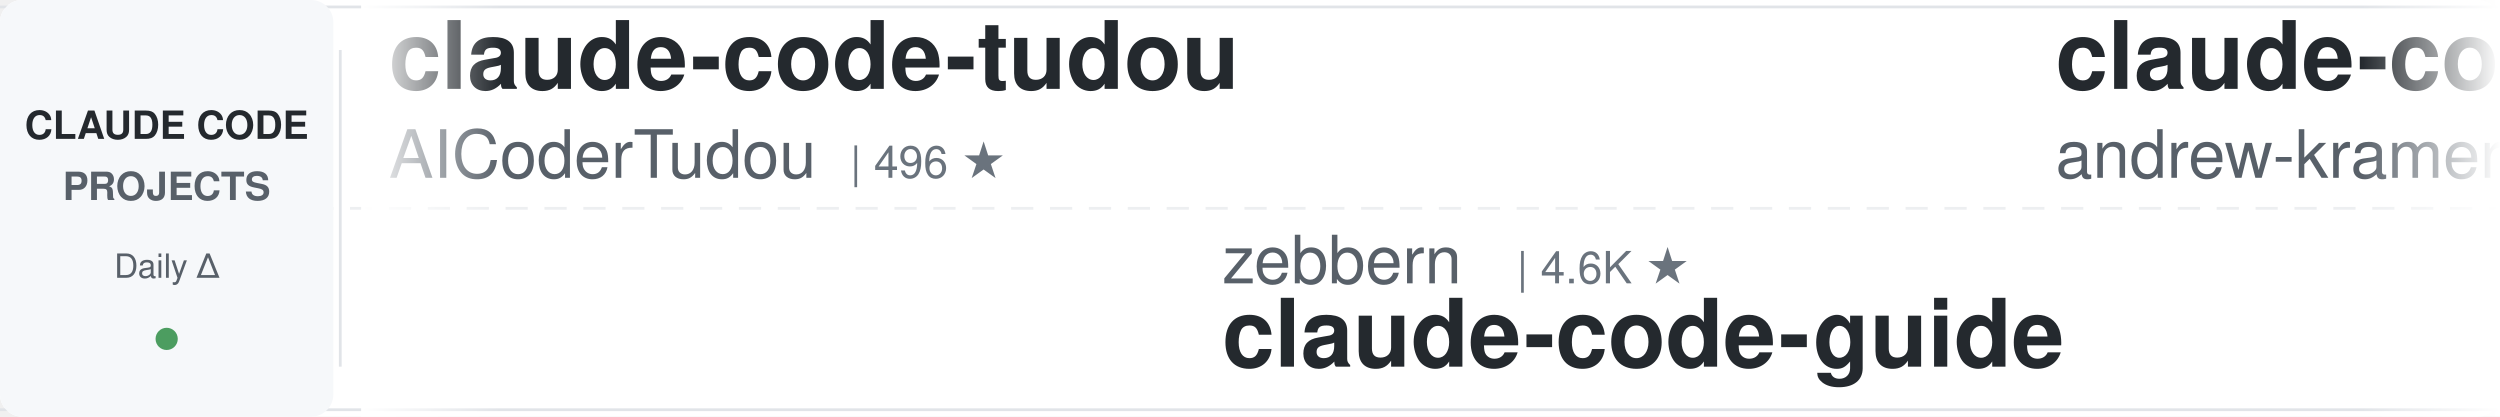
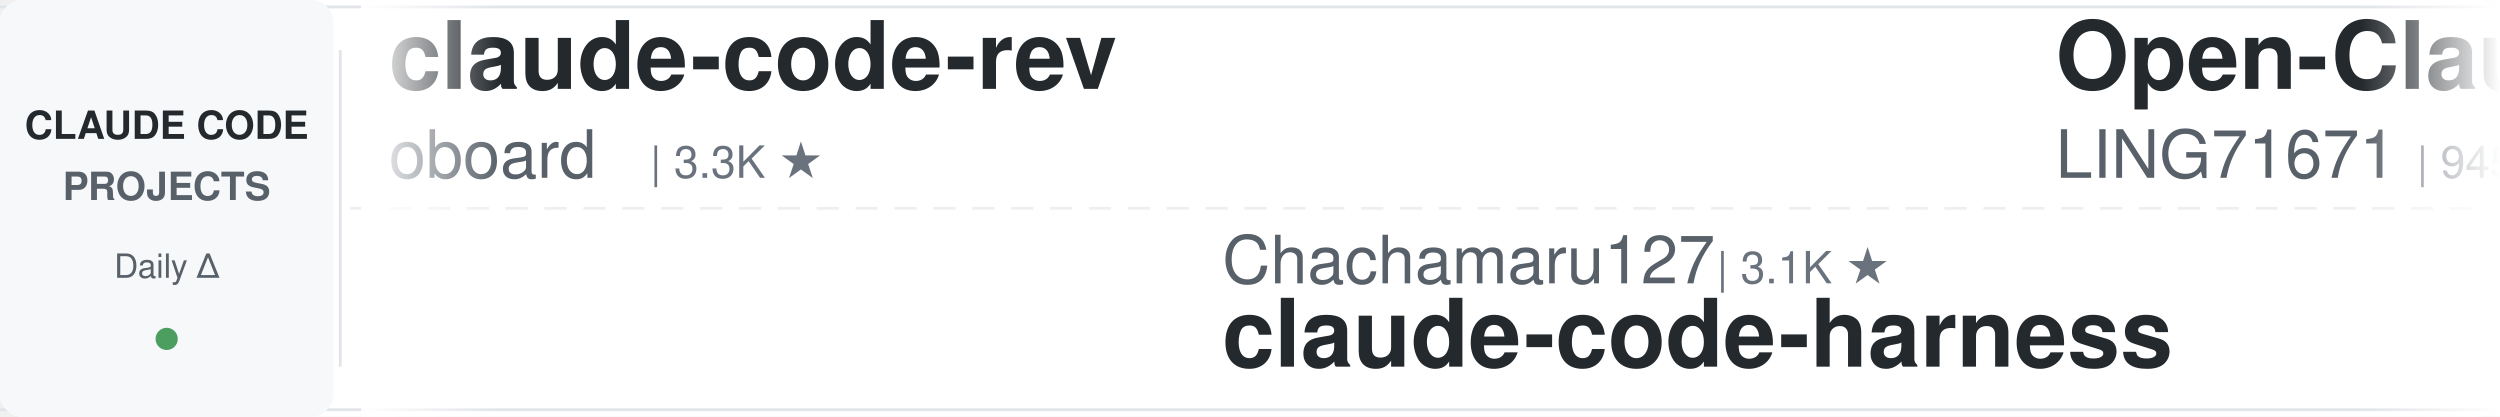
<svg xmlns="http://www.w3.org/2000/svg" width="900" height="150">
  <defs>
    <linearGradient id="leftFade" x1="0%" y1="0%" x2="100%" y2="0%">
      <stop offset="0%" style="stop-color:#ffffff;stop-opacity:1" />
      <stop offset="100%" style="stop-color:#ffffff;stop-opacity:0" />
    </linearGradient>
    <linearGradient id="rightFade" x1="0%" y1="0%" x2="100%" y2="0%">
      <stop offset="0%" style="stop-color:#ffffff;stop-opacity:0" />
      <stop offset="100%" style="stop-color:#ffffff;stop-opacity:1" />
    </linearGradient>
  </defs>
  <rect width="900" height="150" fill="#ffffff" rx="8" />
  <rect x="0" y="2" width="900" height="1" fill="#e1e4e8" />
  <rect x="0" y="147" width="900" height="1" fill="#e1e4e8" />
  <line x1="0" y1="75" x2="900" y2="75" stroke="#e1e4e8" stroke-width="1" stroke-dasharray="8 6" opacity="0.6" />
  <rect x="0" y="0" width="120" height="150" fill="#f6f8fa" rx="8" />
  <text x="60" y="50" font-family="-apple-system, BlinkMacSystemFont, 'Segoe UI', Helvetica, Arial, sans-serif" font-size="14" font-weight="600" fill="#24292e" text-anchor="middle">CLAUDE CODE</text>
  <text x="60" y="72" font-family="-apple-system, BlinkMacSystemFont, 'Segoe UI', Helvetica, Arial, sans-serif" font-size="14" font-weight="600" fill="#586069" text-anchor="middle">PROJECTS</text>
  <text x="60" y="100" font-family="-apple-system, BlinkMacSystemFont, 'Segoe UI', Helvetica, Arial, sans-serif" font-size="12" font-weight="500" fill="#586069" text-anchor="middle">Daily Δ</text>
  <circle cx="60" cy="122" r="4" fill="#22863a" opacity="0.8" />
  <rect x="122" y="18" width="1" height="114" fill="#e1e4e8" />
  <clipPath id="tickerClip">
    <rect x="130" y="0" width="770" height="150" />
  </clipPath>
  <g clip-path="url(#tickerClip)">
    <g id="tickerItems">
      <animateTransform attributeName="transform" attributeType="XML" type="translate" from="0 0" to="-3000 0" dur="54s" repeatCount="indefinite" />
      <g transform="translate(0, 0)">
-         <text x="140" y="32" font-family="-apple-system, BlinkMacSystemFont, 'Segoe UI', Helvetica, Arial, sans-serif" font-size="34" font-weight="600" fill="#24292e">claude-code-tudou</text>
-         <text x="140" y="64" font-family="-apple-system, BlinkMacSystemFont, 'Segoe UI', Helvetica, Arial, sans-serif" font-size="24" font-weight="400" fill="#586069">AICoderTudou</text>
-         <text x="306" y="64" font-family="-apple-system, BlinkMacSystemFont, 'Segoe UI', Helvetica, Arial, sans-serif" font-size="16" font-weight="500" fill="#6a737d">| 496 ★</text>
+         <text x="140" y="32" font-family="-apple-system, BlinkMacSystemFont, 'Segoe UI', Helvetica, Arial, sans-serif" font-size="34" font-weight="600" fill="#24292e">claude-code-rev</text>
+         <text x="140" y="64" font-family="-apple-system, BlinkMacSystemFont, 'Segoe UI', Helvetica, Arial, sans-serif" font-size="24" font-weight="400" fill="#586069">oboard</text>
+         <text x="234" y="64" font-family="-apple-system, BlinkMacSystemFont, 'Segoe UI', Helvetica, Arial, sans-serif" font-size="16" font-weight="500" fill="#6a737d">| 3.3K ★</text>
      </g>
      <g transform="translate(300, 0)">
-         <text x="140" y="102" font-family="-apple-system, BlinkMacSystemFont, 'Segoe UI', Helvetica, Arial, sans-serif" font-size="24" font-weight="400" fill="#586069">zebbern</text>
-         <text x="246" y="102" font-family="-apple-system, BlinkMacSystemFont, 'Segoe UI', Helvetica, Arial, sans-serif" font-size="16" font-weight="500" fill="#6a737d">| 4.6K ★</text>
-         <text x="140" y="132" font-family="-apple-system, BlinkMacSystemFont, 'Segoe UI', Helvetica, Arial, sans-serif" font-size="34" font-weight="600" fill="#24292e">claude-code-guide</text>
+         <text x="140" y="102" font-family="-apple-system, BlinkMacSystemFont, 'Segoe UI', Helvetica, Arial, sans-serif" font-size="24" font-weight="400" fill="#586069">Chachamaru127</text>
+         <text x="318" y="102" font-family="-apple-system, BlinkMacSystemFont, 'Segoe UI', Helvetica, Arial, sans-serif" font-size="16" font-weight="500" fill="#6a737d">| 3.1K ★</text>
+         <text x="140" y="132" font-family="-apple-system, BlinkMacSystemFont, 'Segoe UI', Helvetica, Arial, sans-serif" font-size="34" font-weight="600" fill="#24292e">claude-code-harness</text>
      </g>
      <g transform="translate(600, 0)">
-         <text x="140" y="32" font-family="-apple-system, BlinkMacSystemFont, 'Segoe UI', Helvetica, Arial, sans-serif" font-size="34" font-weight="600" fill="#24292e">claude-code-source-build</text>
-         <text x="140" y="64" font-family="-apple-system, BlinkMacSystemFont, 'Segoe UI', Helvetica, Arial, sans-serif" font-size="24" font-weight="400" fill="#586069">andrew-kramer-inno</text>
-         <text x="378" y="64" font-family="-apple-system, BlinkMacSystemFont, 'Segoe UI', Helvetica, Arial, sans-serif" font-size="16" font-weight="500" fill="#6a737d">| 594 ★</text>
+         <text x="140" y="32" font-family="-apple-system, BlinkMacSystemFont, 'Segoe UI', Helvetica, Arial, sans-serif" font-size="34" font-weight="600" fill="#24292e">Open-ClaudeCode</text>
+         <text x="140" y="64" font-family="-apple-system, BlinkMacSystemFont, 'Segoe UI', Helvetica, Arial, sans-serif" font-size="24" font-weight="400" fill="#586069">LING71671</text>
+         <text x="270" y="64" font-family="-apple-system, BlinkMacSystemFont, 'Segoe UI', Helvetica, Arial, sans-serif" font-size="16" font-weight="500" fill="#6a737d">| 945 ★</text>
      </g>
      <g transform="translate(900, 0)">
-         <text x="140" y="102" font-family="-apple-system, BlinkMacSystemFont, 'Segoe UI', Helvetica, Arial, sans-serif" font-size="24" font-weight="400" fill="#586069">rohitg00</text>
-         <text x="258" y="102" font-family="-apple-system, BlinkMacSystemFont, 'Segoe UI', Helvetica, Arial, sans-serif" font-size="16" font-weight="500" fill="#6a737d">| 2.5K ★</text>
-         <text x="140" y="132" font-family="-apple-system, BlinkMacSystemFont, 'Segoe UI', Helvetica, Arial, sans-serif" font-size="34" font-weight="600" fill="#24292e">awesome-claude-code-tool...</text>
+         <text x="140" y="102" font-family="-apple-system, BlinkMacSystemFont, 'Segoe UI', Helvetica, Arial, sans-serif" font-size="24" font-weight="400" fill="#586069">Yuyz0112</text>
+         <text x="258" y="102" font-family="-apple-system, BlinkMacSystemFont, 'Segoe UI', Helvetica, Arial, sans-serif" font-size="16" font-weight="500" fill="#6a737d">| 2.4K ★</text>
+         <text x="140" y="132" font-family="-apple-system, BlinkMacSystemFont, 'Segoe UI', Helvetica, Arial, sans-serif" font-size="34" font-weight="600" fill="#24292e">claude-code-reverse</text>
      </g>
      <g transform="translate(1200, 0)">
-         <text x="140" y="32" font-family="-apple-system, BlinkMacSystemFont, 'Segoe UI', Helvetica, Arial, sans-serif" font-size="34" font-weight="600" fill="#24292e">claude-code-rust</text>
-         <text x="140" y="64" font-family="-apple-system, BlinkMacSystemFont, 'Segoe UI', Helvetica, Arial, sans-serif" font-size="24" font-weight="400" fill="#586069">lorryjovens-hub</text>
-         <text x="342" y="64" font-family="-apple-system, BlinkMacSystemFont, 'Segoe UI', Helvetica, Arial, sans-serif" font-size="16" font-weight="500" fill="#6a737d">| 1.7K ★</text>
+         <text x="140" y="32" font-family="-apple-system, BlinkMacSystemFont, 'Segoe UI', Helvetica, Arial, sans-serif" font-size="34" font-weight="600" fill="#24292e">claude_code_src</text>
+         <text x="140" y="64" font-family="-apple-system, BlinkMacSystemFont, 'Segoe UI', Helvetica, Arial, sans-serif" font-size="24" font-weight="400" fill="#586069">ponponon</text>
+         <text x="258" y="64" font-family="-apple-system, BlinkMacSystemFont, 'Segoe UI', Helvetica, Arial, sans-serif" font-size="16" font-weight="500" fill="#6a737d">| 2.3K ★</text>
      </g>
      <g transform="translate(1500, 0)">
-         <text x="140" y="102" font-family="-apple-system, BlinkMacSystemFont, 'Segoe UI', Helvetica, Arial, sans-serif" font-size="24" font-weight="400" fill="#586069">Maciek-roboblog</text>
-         <text x="342" y="102" font-family="-apple-system, BlinkMacSystemFont, 'Segoe UI', Helvetica, Arial, sans-serif" font-size="16" font-weight="500" fill="#6a737d">| 8.6K ★</text>
-         <text x="140" y="132" font-family="-apple-system, BlinkMacSystemFont, 'Segoe UI', Helvetica, Arial, sans-serif" font-size="34" font-weight="600" fill="#24292e">Claude-Code-Usage-Monito...</text>
+         <text x="140" y="102" font-family="-apple-system, BlinkMacSystemFont, 'Segoe UI', Helvetica, Arial, sans-serif" font-size="24" font-weight="400" fill="#586069">andrew-kramer-inno</text>
+         <text x="378" y="102" font-family="-apple-system, BlinkMacSystemFont, 'Segoe UI', Helvetica, Arial, sans-serif" font-size="16" font-weight="500" fill="#6a737d">| 594 ★</text>
+         <text x="140" y="132" font-family="-apple-system, BlinkMacSystemFont, 'Segoe UI', Helvetica, Arial, sans-serif" font-size="34" font-weight="600" fill="#24292e">claude-code-source-build</text>
      </g>
      <g transform="translate(1800, 0)">
-         <text x="140" y="32" font-family="-apple-system, BlinkMacSystemFont, 'Segoe UI', Helvetica, Arial, sans-serif" font-size="34" font-weight="600" fill="#24292e">claude-code-router</text>
-         <text x="140" y="64" font-family="-apple-system, BlinkMacSystemFont, 'Segoe UI', Helvetica, Arial, sans-serif" font-size="24" font-weight="400" fill="#586069">musistudio</text>
-         <text x="282" y="64" font-family="-apple-system, BlinkMacSystemFont, 'Segoe UI', Helvetica, Arial, sans-serif" font-size="16" font-weight="500" fill="#6a737d">| 36.8K ★</text>
+         <text x="140" y="32" font-family="-apple-system, BlinkMacSystemFont, 'Segoe UI', Helvetica, Arial, sans-serif" font-size="34" font-weight="600" fill="#24292e">awesome-claude-code</text>
+         <text x="140" y="64" font-family="-apple-system, BlinkMacSystemFont, 'Segoe UI', Helvetica, Arial, sans-serif" font-size="24" font-weight="400" fill="#586069">jqueryscript</text>
+         <text x="306" y="64" font-family="-apple-system, BlinkMacSystemFont, 'Segoe UI', Helvetica, Arial, sans-serif" font-size="16" font-weight="500" fill="#6a737d">| 502 ★</text>
      </g>
      <g transform="translate(2100, 0)">
-         <text x="140" y="102" font-family="-apple-system, BlinkMacSystemFont, 'Segoe UI', Helvetica, Arial, sans-serif" font-size="24" font-weight="400" fill="#586069">disler</text>
-         <text x="234" y="102" font-family="-apple-system, BlinkMacSystemFont, 'Segoe UI', Helvetica, Arial, sans-serif" font-size="16" font-weight="500" fill="#6a737d">| 1.6K ★</text>
-         <text x="140" y="132" font-family="-apple-system, BlinkMacSystemFont, 'Segoe UI', Helvetica, Arial, sans-serif" font-size="34" font-weight="600" fill="#24292e">pi-vs-claude-code</text>
+         <text x="140" y="102" font-family="-apple-system, BlinkMacSystemFont, 'Segoe UI', Helvetica, Arial, sans-serif" font-size="24" font-weight="400" fill="#586069">lintsinghua</text>
+         <text x="294" y="102" font-family="-apple-system, BlinkMacSystemFont, 'Segoe UI', Helvetica, Arial, sans-serif" font-size="16" font-weight="500" fill="#6a737d">| 4.1K ★</text>
+         <text x="140" y="132" font-family="-apple-system, BlinkMacSystemFont, 'Segoe UI', Helvetica, Arial, sans-serif" font-size="34" font-weight="600" fill="#24292e">claude-code-book</text>
      </g>
      <g transform="translate(2400, 0)">
-         <text x="140" y="32" font-family="-apple-system, BlinkMacSystemFont, 'Segoe UI', Helvetica, Arial, sans-serif" font-size="34" font-weight="600" fill="#24292e">claude-code-security-rev...</text>
-         <text x="140" y="64" font-family="-apple-system, BlinkMacSystemFont, 'Segoe UI', Helvetica, Arial, sans-serif" font-size="24" font-weight="400" fill="#586069">anthropics</text>
-         <text x="282" y="64" font-family="-apple-system, BlinkMacSystemFont, 'Segoe UI', Helvetica, Arial, sans-serif" font-size="16" font-weight="500" fill="#6a737d">| 6.0K ★</text>
+         <text x="140" y="32" font-family="-apple-system, BlinkMacSystemFont, 'Segoe UI', Helvetica, Arial, sans-serif" font-size="34" font-weight="600" fill="#24292e">awesome-claude-code-suba...</text>
+         <text x="140" y="64" font-family="-apple-system, BlinkMacSystemFont, 'Segoe UI', Helvetica, Arial, sans-serif" font-size="24" font-weight="400" fill="#586069">VoltAgent</text>
+         <text x="270" y="64" font-family="-apple-system, BlinkMacSystemFont, 'Segoe UI', Helvetica, Arial, sans-serif" font-size="16" font-weight="500" fill="#6a737d">| 24.5K ★</text>
      </g>
      <g transform="translate(2700, 0)">
-         <text x="140" y="102" font-family="-apple-system, BlinkMacSystemFont, 'Segoe UI', Helvetica, Arial, sans-serif" font-size="24" font-weight="400" fill="#586069">shanraisshan</text>
-         <text x="306" y="102" font-family="-apple-system, BlinkMacSystemFont, 'Segoe UI', Helvetica, Arial, sans-serif" font-size="16" font-weight="500" fill="#6a737d">| 64.9K ★</text>
-         <text x="140" y="132" font-family="-apple-system, BlinkMacSystemFont, 'Segoe UI', Helvetica, Arial, sans-serif" font-size="34" font-weight="600" fill="#24292e">claude-code-best-practic...</text>
+         <text x="140" y="102" font-family="-apple-system, BlinkMacSystemFont, 'Segoe UI', Helvetica, Arial, sans-serif" font-size="24" font-weight="400" fill="#586069">luyao618</text>
+         <text x="258" y="102" font-family="-apple-system, BlinkMacSystemFont, 'Segoe UI', Helvetica, Arial, sans-serif" font-size="16" font-weight="500" fill="#6a737d">| 1.7K ★</text>
+         <text x="140" y="132" font-family="-apple-system, BlinkMacSystemFont, 'Segoe UI', Helvetica, Arial, sans-serif" font-size="34" font-weight="600" fill="#24292e">Claude-Code-Source-Study</text>
      </g>
      <g transform="translate(3000, 0)">
-         <text x="140" y="32" font-family="-apple-system, BlinkMacSystemFont, 'Segoe UI', Helvetica, Arial, sans-serif" font-size="34" font-weight="600" fill="#24292e">claude-code-tudou</text>
-         <text x="140" y="64" font-family="-apple-system, BlinkMacSystemFont, 'Segoe UI', Helvetica, Arial, sans-serif" font-size="24" font-weight="400" fill="#586069">AICoderTudou</text>
-         <text x="306" y="64" font-family="-apple-system, BlinkMacSystemFont, 'Segoe UI', Helvetica, Arial, sans-serif" font-size="16" font-weight="500" fill="#6a737d">| 496 ★</text>
+         <text x="140" y="32" font-family="-apple-system, BlinkMacSystemFont, 'Segoe UI', Helvetica, Arial, sans-serif" font-size="34" font-weight="600" fill="#24292e">claude-code-rev</text>
+         <text x="140" y="64" font-family="-apple-system, BlinkMacSystemFont, 'Segoe UI', Helvetica, Arial, sans-serif" font-size="24" font-weight="400" fill="#586069">oboard</text>
+         <text x="234" y="64" font-family="-apple-system, BlinkMacSystemFont, 'Segoe UI', Helvetica, Arial, sans-serif" font-size="16" font-weight="500" fill="#6a737d">| 3.3K ★</text>
      </g>
      <g transform="translate(3300, 0)">
-         <text x="140" y="102" font-family="-apple-system, BlinkMacSystemFont, 'Segoe UI', Helvetica, Arial, sans-serif" font-size="24" font-weight="400" fill="#586069">zebbern</text>
-         <text x="246" y="102" font-family="-apple-system, BlinkMacSystemFont, 'Segoe UI', Helvetica, Arial, sans-serif" font-size="16" font-weight="500" fill="#6a737d">| 4.6K ★</text>
-         <text x="140" y="132" font-family="-apple-system, BlinkMacSystemFont, 'Segoe UI', Helvetica, Arial, sans-serif" font-size="34" font-weight="600" fill="#24292e">claude-code-guide</text>
+         <text x="140" y="102" font-family="-apple-system, BlinkMacSystemFont, 'Segoe UI', Helvetica, Arial, sans-serif" font-size="24" font-weight="400" fill="#586069">Chachamaru127</text>
+         <text x="318" y="102" font-family="-apple-system, BlinkMacSystemFont, 'Segoe UI', Helvetica, Arial, sans-serif" font-size="16" font-weight="500" fill="#6a737d">| 3.1K ★</text>
+         <text x="140" y="132" font-family="-apple-system, BlinkMacSystemFont, 'Segoe UI', Helvetica, Arial, sans-serif" font-size="34" font-weight="600" fill="#24292e">claude-code-harness</text>
      </g>
      <g transform="translate(3600, 0)">
-         <text x="140" y="32" font-family="-apple-system, BlinkMacSystemFont, 'Segoe UI', Helvetica, Arial, sans-serif" font-size="34" font-weight="600" fill="#24292e">claude-code-source-build</text>
-         <text x="140" y="64" font-family="-apple-system, BlinkMacSystemFont, 'Segoe UI', Helvetica, Arial, sans-serif" font-size="24" font-weight="400" fill="#586069">andrew-kramer-inno</text>
-         <text x="378" y="64" font-family="-apple-system, BlinkMacSystemFont, 'Segoe UI', Helvetica, Arial, sans-serif" font-size="16" font-weight="500" fill="#6a737d">| 594 ★</text>
+         <text x="140" y="32" font-family="-apple-system, BlinkMacSystemFont, 'Segoe UI', Helvetica, Arial, sans-serif" font-size="34" font-weight="600" fill="#24292e">Open-ClaudeCode</text>
+         <text x="140" y="64" font-family="-apple-system, BlinkMacSystemFont, 'Segoe UI', Helvetica, Arial, sans-serif" font-size="24" font-weight="400" fill="#586069">LING71671</text>
+         <text x="270" y="64" font-family="-apple-system, BlinkMacSystemFont, 'Segoe UI', Helvetica, Arial, sans-serif" font-size="16" font-weight="500" fill="#6a737d">| 945 ★</text>
      </g>
      <g transform="translate(3900, 0)">
-         <text x="140" y="102" font-family="-apple-system, BlinkMacSystemFont, 'Segoe UI', Helvetica, Arial, sans-serif" font-size="24" font-weight="400" fill="#586069">rohitg00</text>
-         <text x="258" y="102" font-family="-apple-system, BlinkMacSystemFont, 'Segoe UI', Helvetica, Arial, sans-serif" font-size="16" font-weight="500" fill="#6a737d">| 2.5K ★</text>
-         <text x="140" y="132" font-family="-apple-system, BlinkMacSystemFont, 'Segoe UI', Helvetica, Arial, sans-serif" font-size="34" font-weight="600" fill="#24292e">awesome-claude-code-tool...</text>
+         <text x="140" y="102" font-family="-apple-system, BlinkMacSystemFont, 'Segoe UI', Helvetica, Arial, sans-serif" font-size="24" font-weight="400" fill="#586069">Yuyz0112</text>
+         <text x="258" y="102" font-family="-apple-system, BlinkMacSystemFont, 'Segoe UI', Helvetica, Arial, sans-serif" font-size="16" font-weight="500" fill="#6a737d">| 2.4K ★</text>
+         <text x="140" y="132" font-family="-apple-system, BlinkMacSystemFont, 'Segoe UI', Helvetica, Arial, sans-serif" font-size="34" font-weight="600" fill="#24292e">claude-code-reverse</text>
      </g>
    </g>
  </g>
  <rect x="130" y="0" width="50" height="150" fill="url(#leftFade)" />
  <rect x="850" y="0" width="50" height="150" fill="url(#rightFade)" />
</svg>
